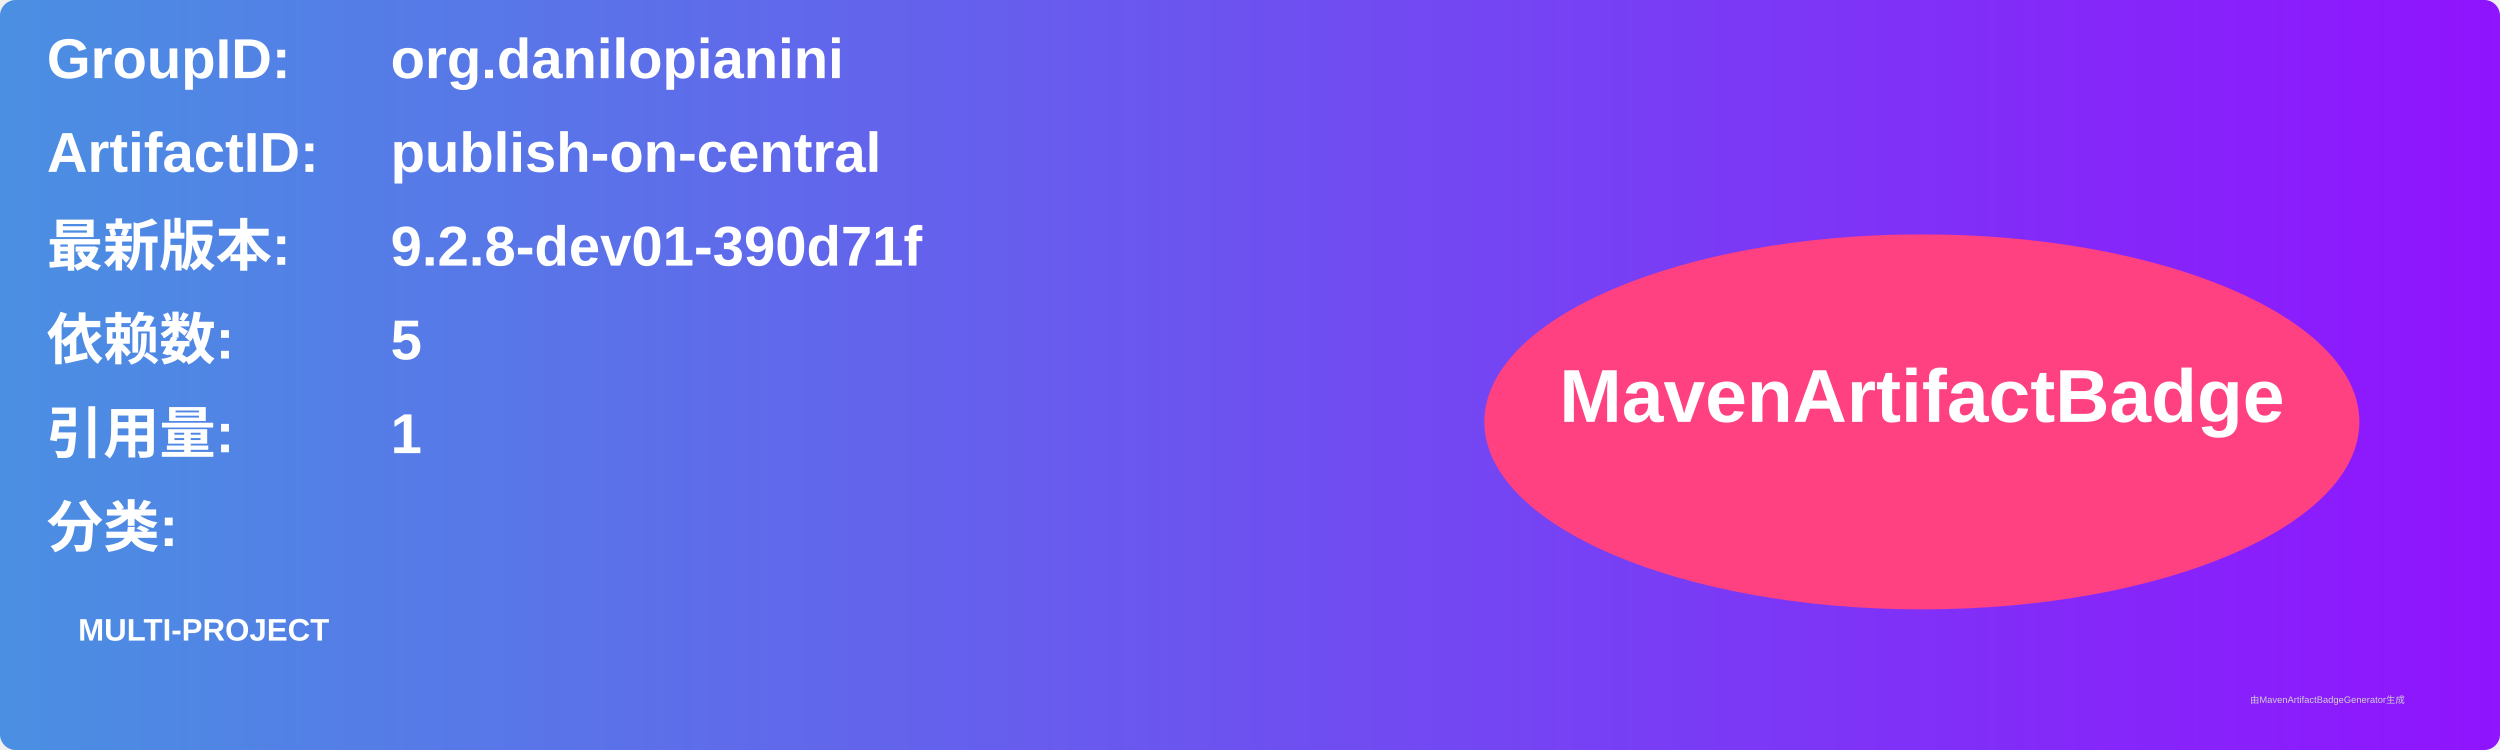
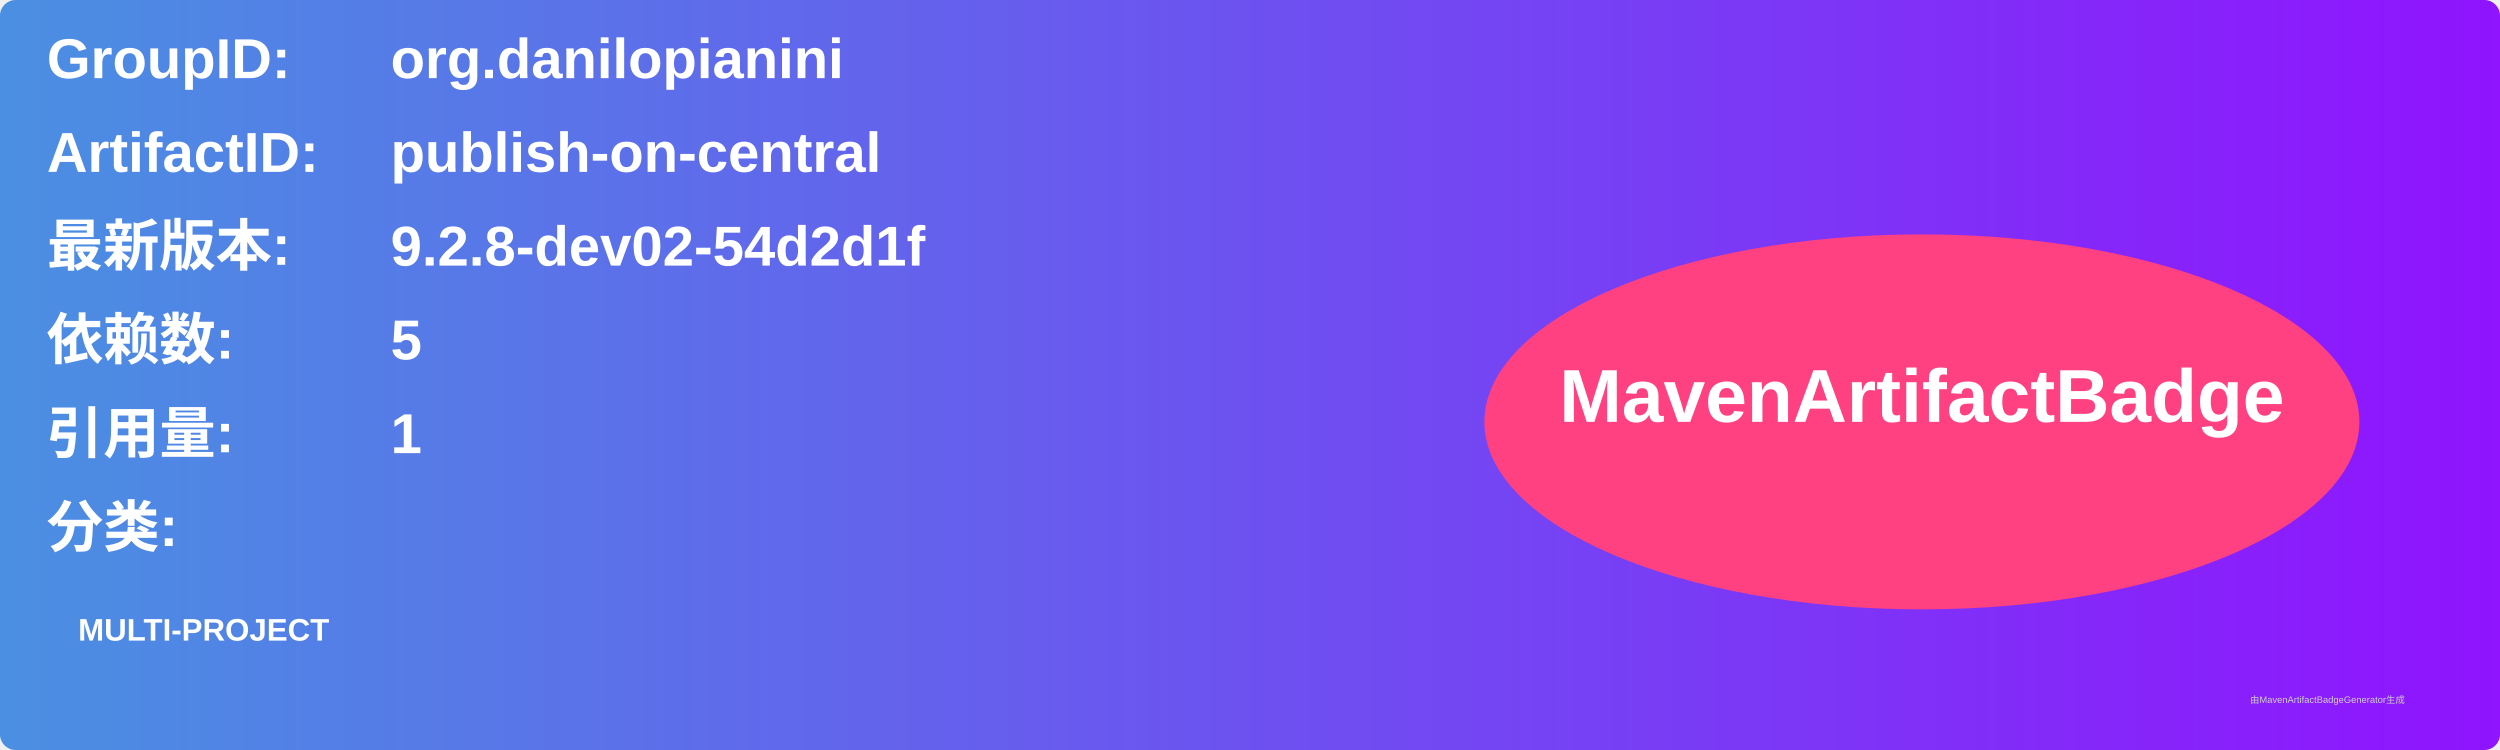
<svg xmlns="http://www.w3.org/2000/svg" width="800" height="240" viewBox="0 0 800 240">
  <linearGradient id="grad" x1="0%" y1="0%" x2="100%" y2="0%">
    <stop offset="0%" stop-color="#4a90e2" />
    <stop offset="100%" stop-color="#9013fe" />
  </linearGradient>
  <rect width="100%" height="100%" rx="5" ry="5" fill="url(#grad)" />
  <g transform="translate(15, 15)">
    <text x="0" y="10" font-family="Arial" font-size="18" fill="white" font-weight="bold" width="260">GroupID:</text>
    <text x="110" y="10" font-family="Arial" font-size="18" fill="white" font-weight="bold" width="460">org.danilopianini</text>
    <text x="0" y="40" font-family="Arial" font-size="18" fill="white" font-weight="bold" width="260">ArtifactID:</text>
    <text x="110" y="40" font-family="Arial" font-size="18" fill="white" font-weight="bold" width="460">publish-on-central</text>
    <text x="0" y="70" font-family="Arial" font-size="18" fill="white" font-weight="bold">最新版本:</text>
    <text x="110" y="70" font-family="Arial" font-size="18" fill="white" font-weight="bold">
-       <tspan font-weight="bold">9.2.8-dev01-390d71f</tspan>
+       <tspan font-weight="bold">9.2.8-dev02-54d2d1f</tspan>
    </text>
    <text x="0" y="100" font-family="Arial" font-size="18" fill="white" font-weight="bold">依赖数: </text>
    <text x="110" y="100" font-family="Arial" font-size="18" fill="white">
      <tspan font-weight="bold">5</tspan>
    </text>
    <text x="0" y="130" font-family="Arial" font-size="18" fill="white" font-weight="bold">引用量: </text>
    <text x="110" y="130" font-family="Arial" font-size="18" fill="white">
      <tspan font-weight="bold">1</tspan>
    </text>
    <text x="0" y="160" font-family="Arial" font-size="18" fill="white" font-weight="bold">分类:</text>
    <text x="10" y="190" font-family="Arial" font-size="10" fill="white">
      <tspan font-weight="bold">MULTI-PROJECT</tspan>
    </text>
    <ellipse cx="600" cy="120" rx="140" ry="60" fill="#ff4081" />
    <text x="600" y="120" text-anchor="middle" font-family="Arial" font-size="24" fill="white" font-weight="bold">MavenArtifactBadge</text>
  </g>
  <text x="720" y="225" font-family="Arial" font-size="3" fill="#d0d0d0">由MavenArtifactBadgeGenerator生成</text>
</svg>
